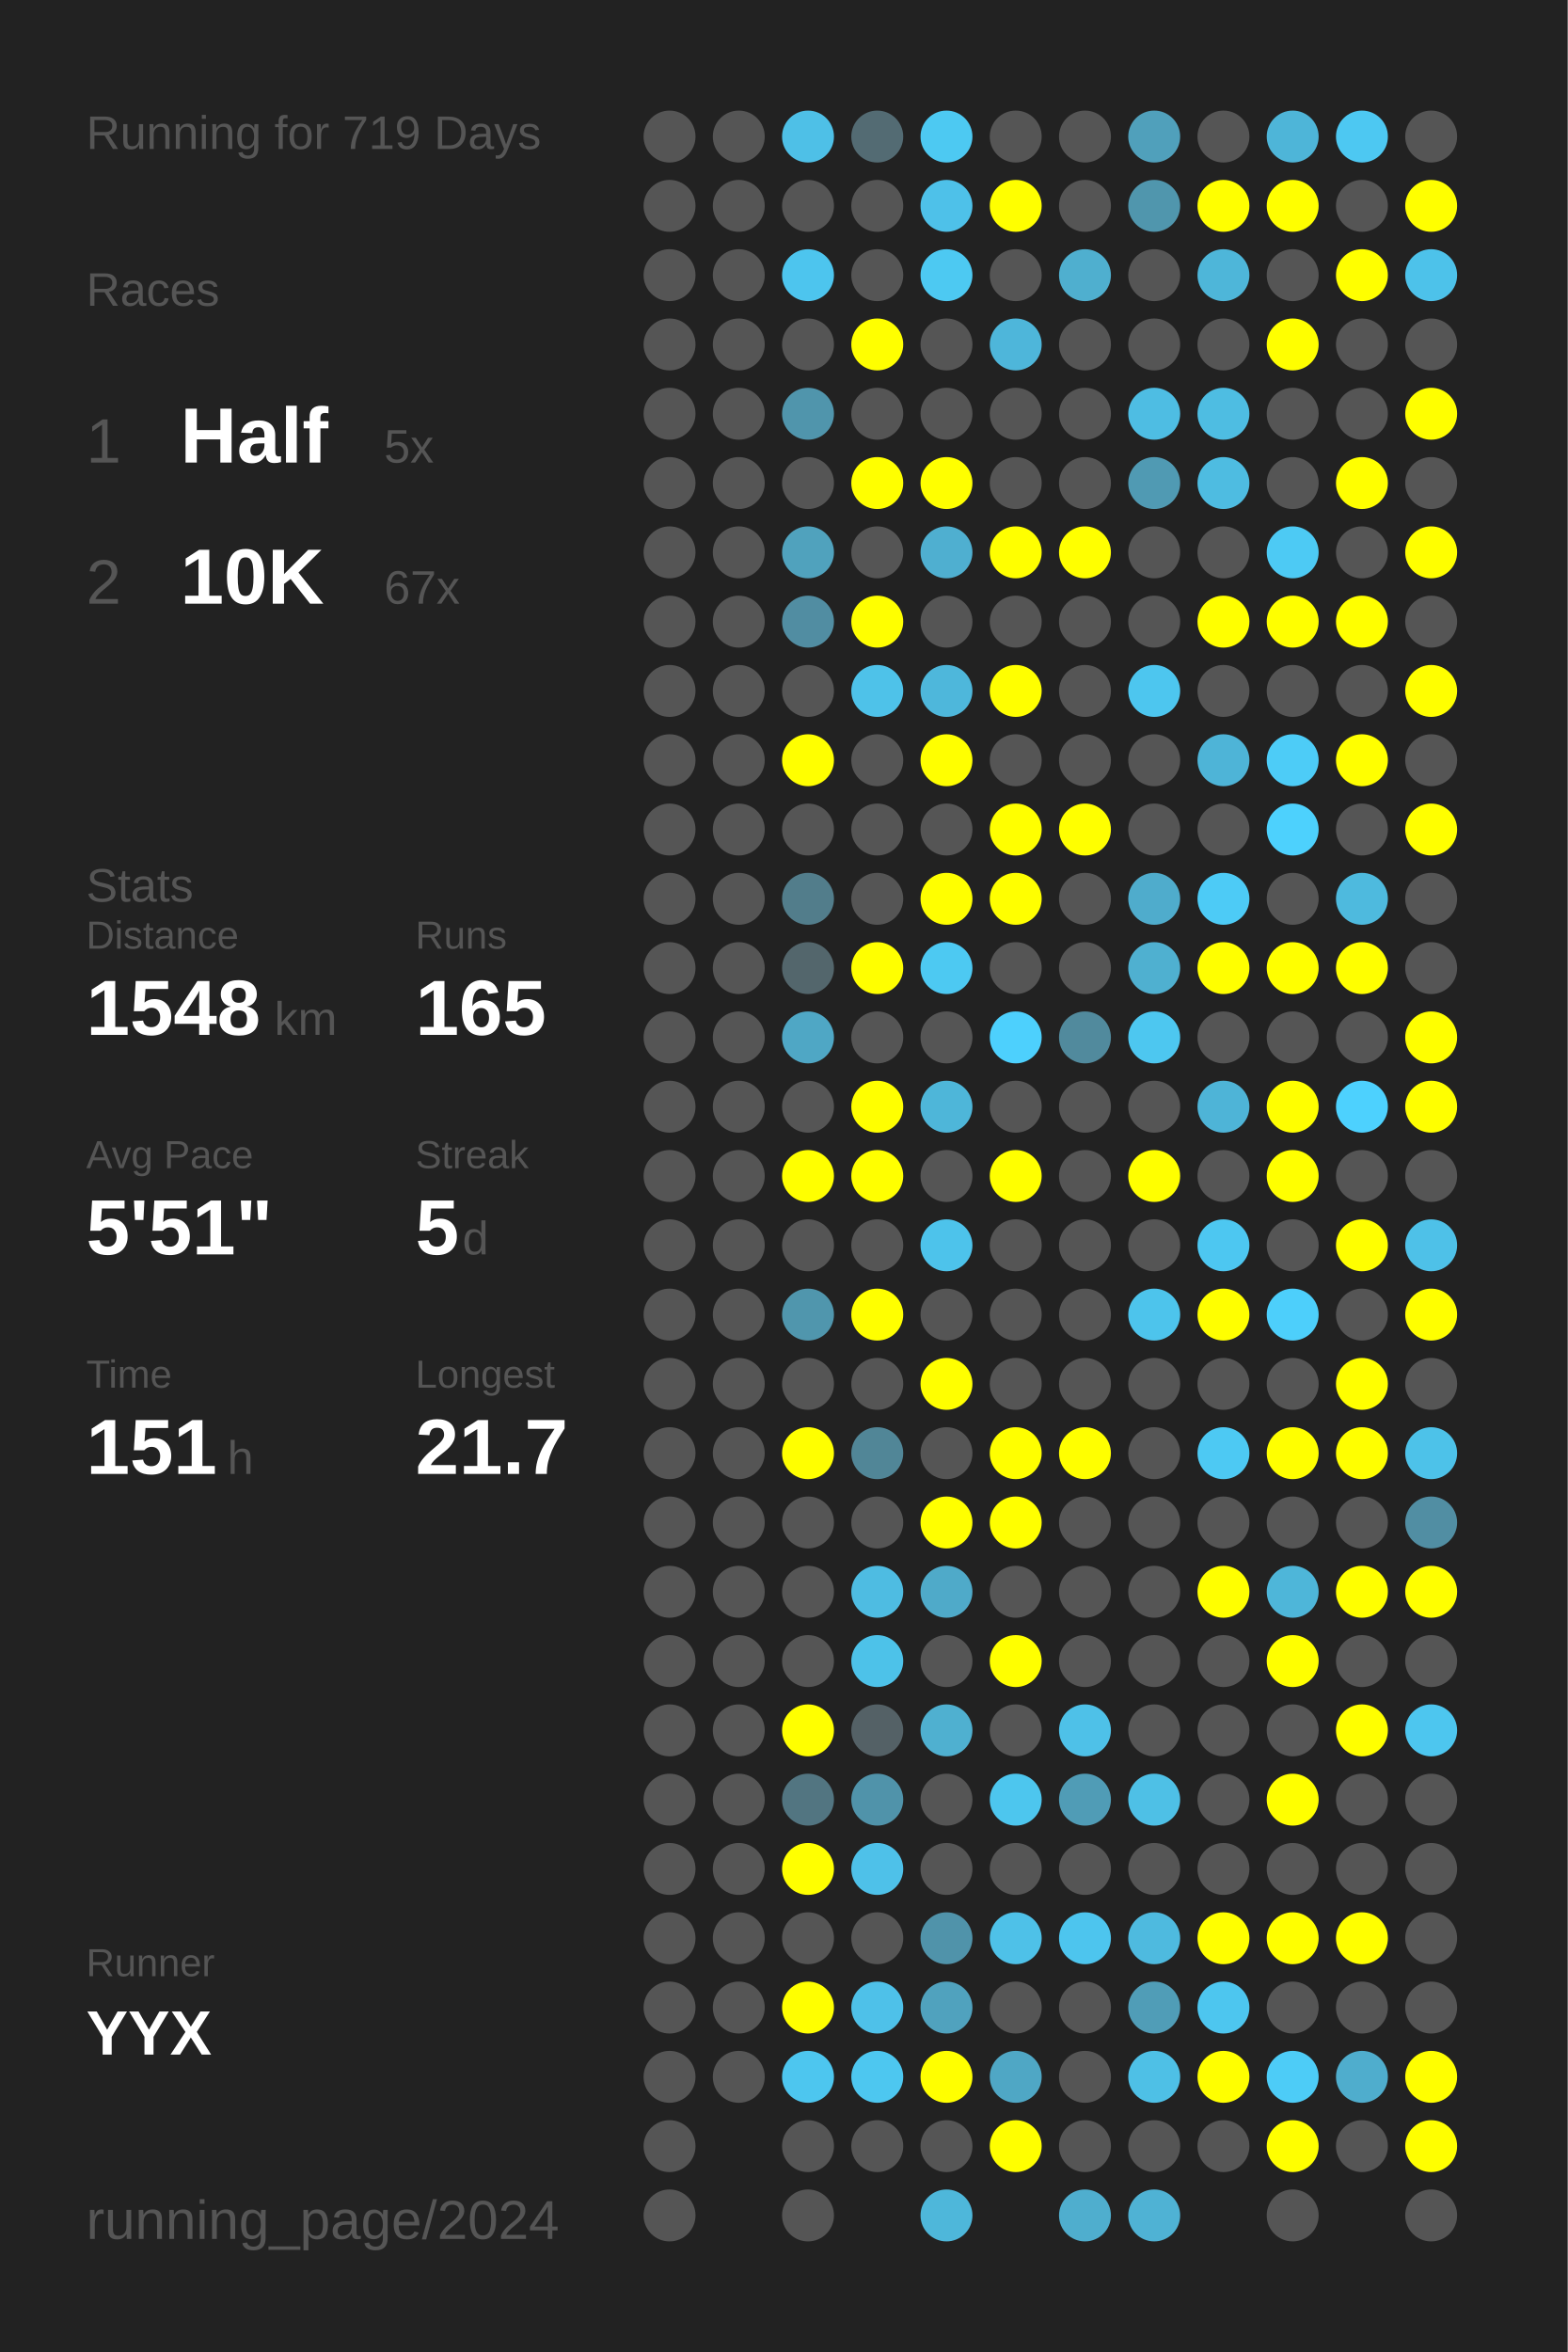
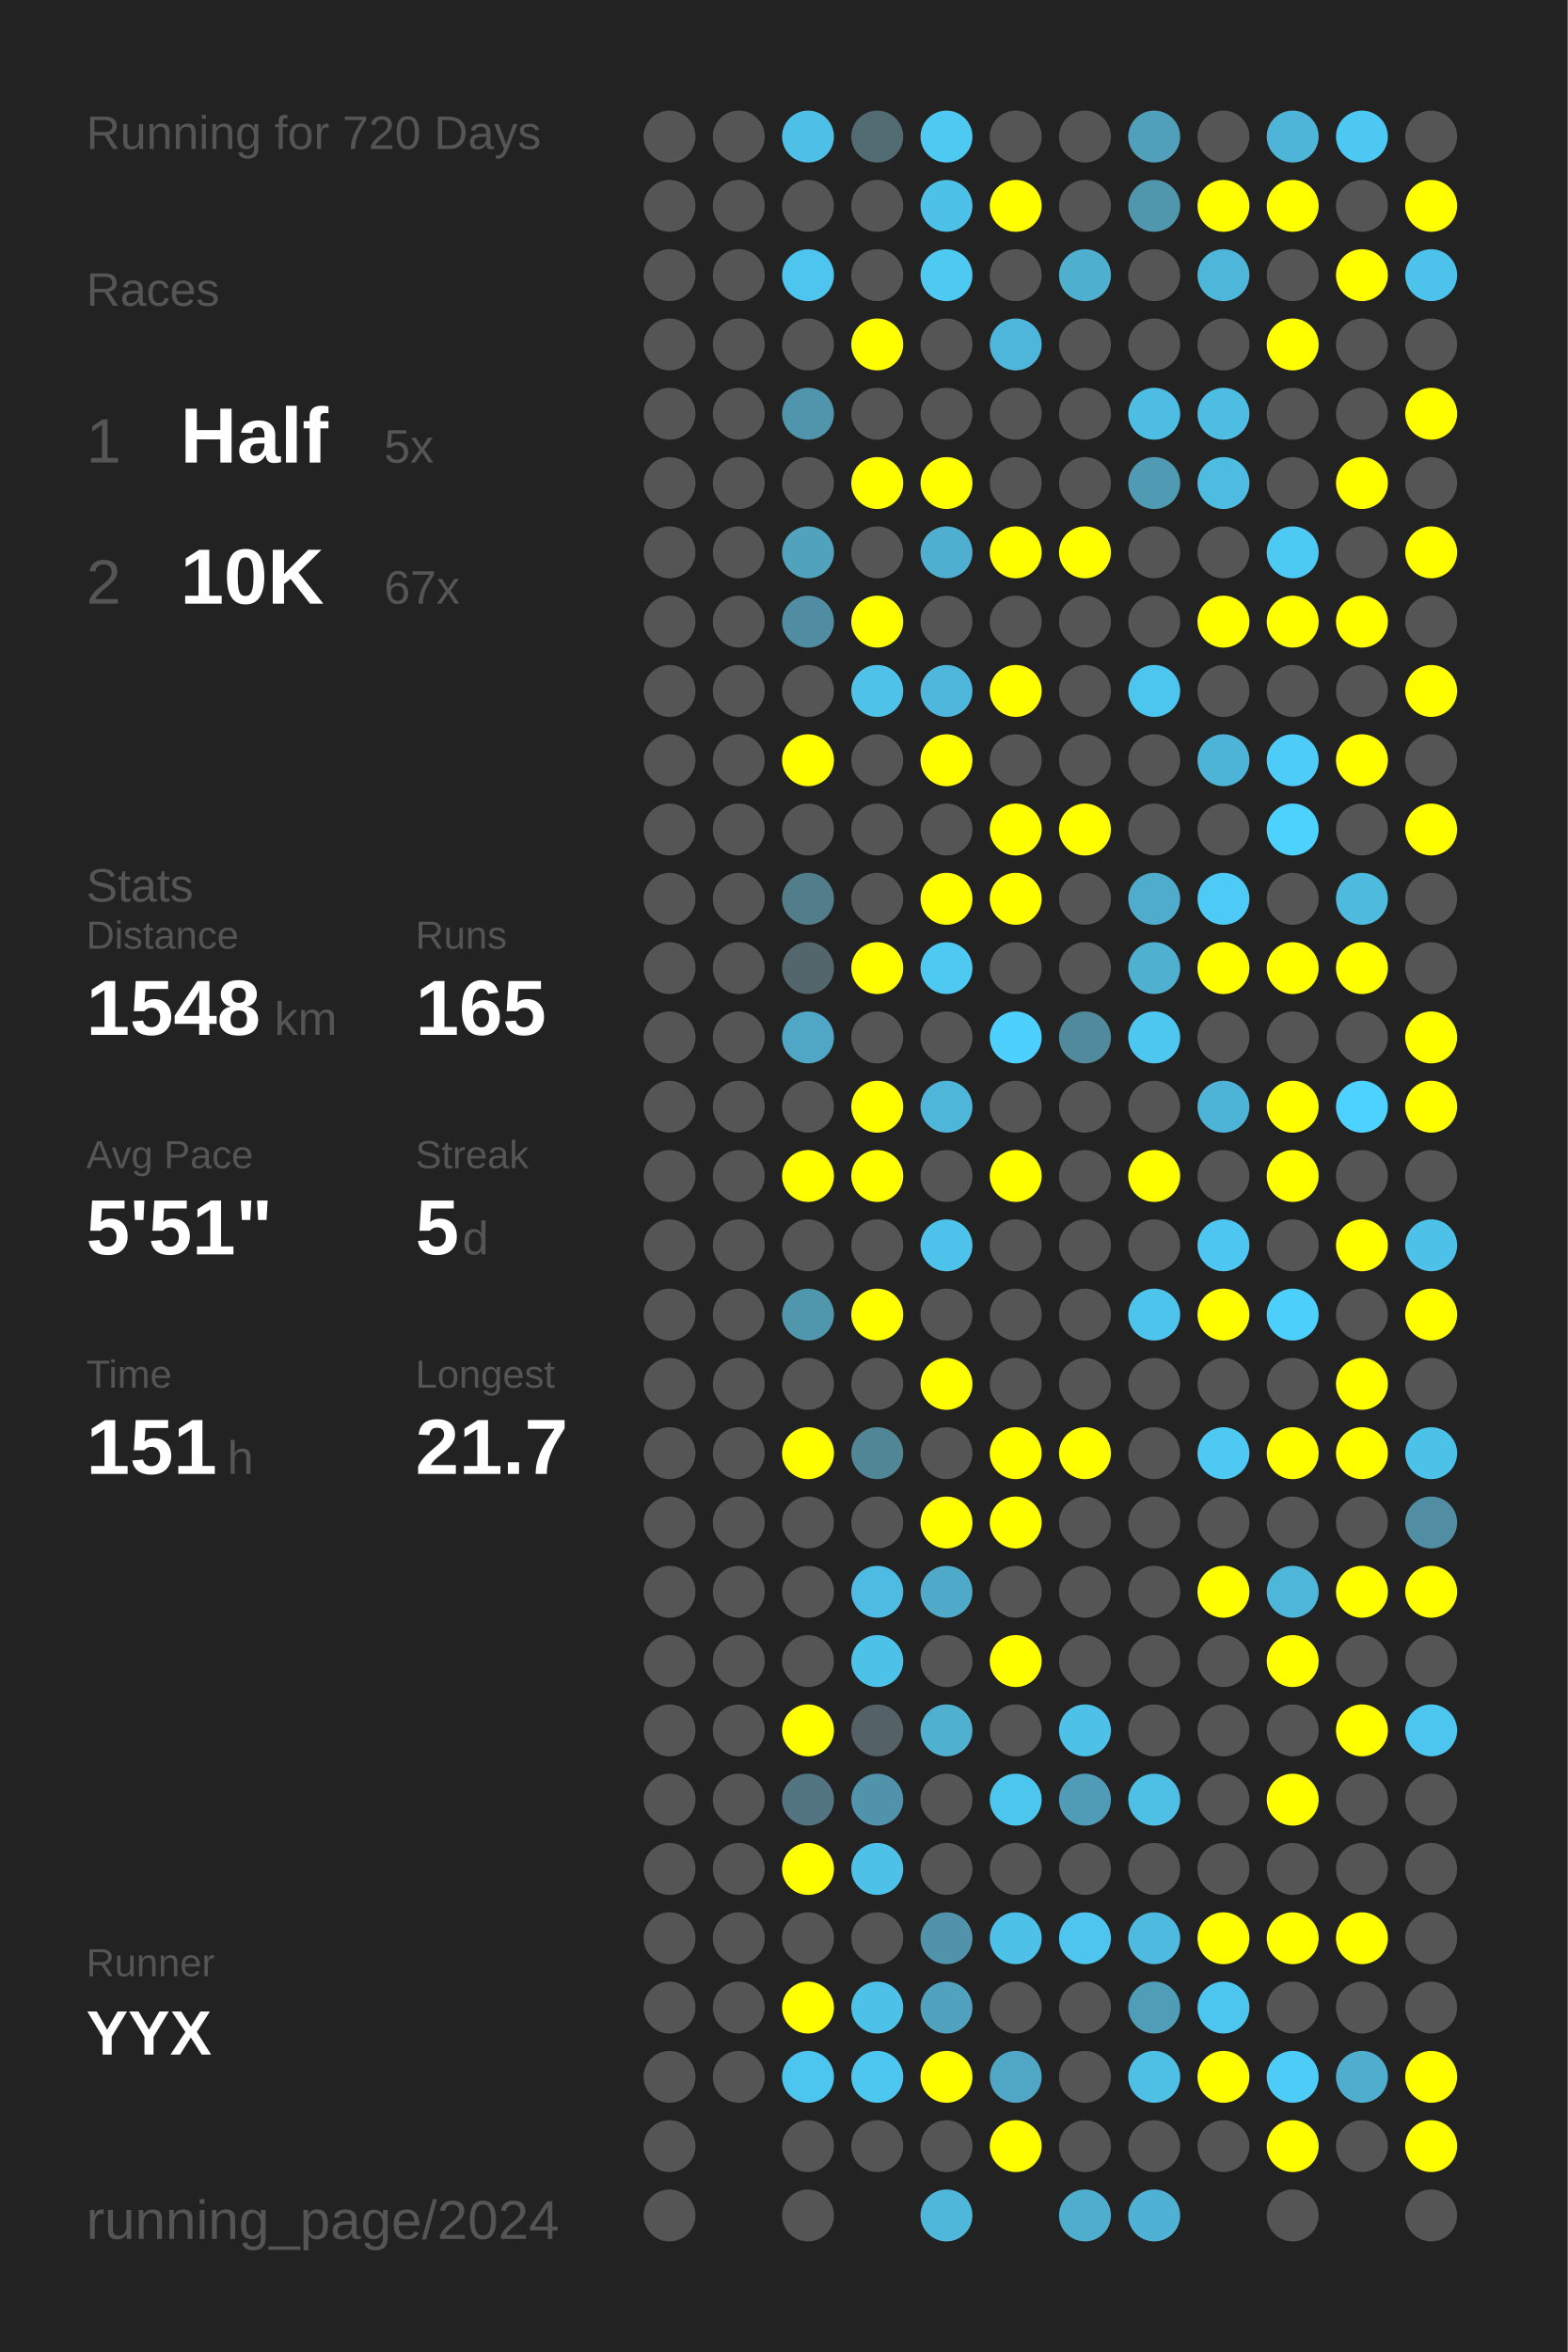
<svg xmlns="http://www.w3.org/2000/svg" baseProfile="full" height="300mm" version="1.1" viewBox="0,0,200,300" width="200mm">
  <defs />
  <rect fill="#222222" height="300" width="200" x="0" y="0" />
-   <text fill="#555555" style="font-size:6px; font-family:Arial;" x="11" y="19">Running for 719 Days</text>
+   <text fill="#555555" style="font-size:6px; font-family:Arial;" x="11" y="19">Running for 720 Days</text>
  <text fill="#555555" style="font-size:6px; font-family:Arial;" x="11" y="39">Races</text>
  <text fill="#555555" style="font-size:8px; font-family:Arial;" x="11" y="59">1</text>
  <text fill="#FFFFFF" style="font-size:10px; font-family:Arial; font-weight:bold;" x="23" y="59">Half</text>
  <text fill="#555555" style="font-size:6px; font-family:Arial;" x="49" y="59">5x</text>
  <text fill="#555555" style="font-size:8px; font-family:Arial;" x="11" y="77">2</text>
  <text fill="#FFFFFF" style="font-size:10px; font-family:Arial; font-weight:bold;" x="23" y="77">10K</text>
  <text fill="#555555" style="font-size:6px; font-family:Arial;" x="49" y="77">67x</text>
  <text fill="#555555" style="font-size:6px; font-family:Arial;" x="11" y="115">Stats</text>
  <text fill="#555555" style="font-size:5px; font-family:Arial;" x="11" y="121">Distance</text>
  <text fill="#FFFFFF" style="font-size:10px; font-family:Arial; font-weight:bold;" x="11" y="132">1548</text>
  <text fill="#555555" style="font-size:6px; font-family:Arial;" x="35" y="132">km</text>
  <text fill="#555555" style="font-size:5px; font-family:Arial;" x="53" y="121">Runs</text>
  <text fill="#FFFFFF" style="font-size:10px; font-family:Arial; font-weight:bold;" x="53" y="132">165</text>
  <text fill="#555555" style="font-size:5px; font-family:Arial;" x="11" y="149">Avg Pace</text>
  <text fill="#FFFFFF" style="font-size:10px; font-family:Arial; font-weight:bold;" x="11" y="160">5'51"</text>
  <text fill="#555555" style="font-size:5px; font-family:Arial;" x="53" y="149">Streak</text>
  <text fill="#FFFFFF" style="font-size:10px; font-family:Arial; font-weight:bold;" x="53" y="160">5</text>
  <text fill="#555555" style="font-size:6px; font-family:Arial;" x="59" y="160">d</text>
  <text fill="#555555" style="font-size:5px; font-family:Arial;" x="11" y="177">Time</text>
  <text fill="#FFFFFF" style="font-size:10px; font-family:Arial; font-weight:bold;" x="11" y="188">151</text>
  <text fill="#555555" style="font-size:6px; font-family:Arial;" x="29" y="188">h</text>
  <text fill="#555555" style="font-size:5px; font-family:Arial;" x="53" y="177">Longest</text>
  <text fill="#FFFFFF" style="font-size:10px; font-family:Arial; font-weight:bold;" x="53" y="188">21.7</text>
  <text fill="#555555" style="font-size:5px; font-family:Arial;" x="11" y="252.065">Runner</text>
  <text fill="#FFFFFF" style="font-size:8px; font-family:Arial; font-weight:bold;" x="11" y="262.065">YYX</text>
  <text fill="#555555" style="font-size:7px; font-family:Arial;" x="11" y="285.581">running_page/2024</text>
  <circle cx="85.417" cy="17.419" fill="#555555" r="3.312" />
  <circle cx="85.417" cy="26.258" fill="#555555" r="3.312" />
  <circle cx="85.417" cy="35.097" fill="#555555" r="3.312" />
  <circle cx="85.417" cy="43.935" fill="#555555" r="3.312" />
  <circle cx="85.417" cy="52.774" fill="#555555" r="3.312" />
  <circle cx="85.417" cy="61.613" fill="#555555" r="3.312" />
  <circle cx="85.417" cy="70.452" fill="#555555" r="3.312" />
  <circle cx="85.417" cy="79.29" fill="#555555" r="3.312" />
  <circle cx="85.417" cy="88.129" fill="#555555" r="3.312" />
  <circle cx="85.417" cy="96.968" fill="#555555" r="3.312" />
  <circle cx="85.417" cy="105.806" fill="#555555" r="3.312" />
  <circle cx="85.417" cy="114.645" fill="#555555" r="3.312" />
  <circle cx="85.417" cy="123.484" fill="#555555" r="3.312" />
  <circle cx="85.417" cy="132.323" fill="#555555" r="3.312" />
  <circle cx="85.417" cy="141.161" fill="#555555" r="3.312" />
  <circle cx="85.417" cy="150" fill="#555555" r="3.312" />
  <circle cx="85.417" cy="158.839" fill="#555555" r="3.312" />
  <circle cx="85.417" cy="167.677" fill="#555555" r="3.312" />
  <circle cx="85.417" cy="176.516" fill="#555555" r="3.312" />
  <circle cx="85.417" cy="185.355" fill="#555555" r="3.312" />
  <circle cx="85.417" cy="194.194" fill="#555555" r="3.312" />
  <circle cx="85.417" cy="203.032" fill="#555555" r="3.312" />
  <circle cx="85.417" cy="211.871" fill="#555555" r="3.312" />
  <circle cx="85.417" cy="220.71" fill="#555555" r="3.312" />
  <circle cx="85.417" cy="229.548" fill="#555555" r="3.312" />
  <circle cx="85.417" cy="238.387" fill="#555555" r="3.312" />
  <circle cx="85.417" cy="247.226" fill="#555555" r="3.312" />
  <circle cx="85.417" cy="256.065" fill="#555555" r="3.312" />
  <circle cx="85.417" cy="264.903" fill="#555555" r="3.312" />
  <circle cx="85.417" cy="273.742" fill="#555555" r="3.312" />
  <circle cx="85.417" cy="282.581" fill="#555555" r="3.312" />
  <circle cx="94.25" cy="17.419" fill="#555555" r="3.312" />
  <circle cx="94.25" cy="26.258" fill="#555555" r="3.312" />
  <circle cx="94.25" cy="35.097" fill="#555555" r="3.312" />
  <circle cx="94.25" cy="43.935" fill="#555555" r="3.312" />
  <circle cx="94.25" cy="52.774" fill="#555555" r="3.312" />
  <circle cx="94.25" cy="61.613" fill="#555555" r="3.312" />
  <circle cx="94.25" cy="70.452" fill="#555555" r="3.312" />
  <circle cx="94.25" cy="79.29" fill="#555555" r="3.312" />
  <circle cx="94.25" cy="88.129" fill="#555555" r="3.312" />
  <circle cx="94.25" cy="96.968" fill="#555555" r="3.312" />
  <circle cx="94.25" cy="105.806" fill="#555555" r="3.312" />
  <circle cx="94.25" cy="114.645" fill="#555555" r="3.312" />
  <circle cx="94.25" cy="123.484" fill="#555555" r="3.312" />
  <circle cx="94.25" cy="132.323" fill="#555555" r="3.312" />
  <circle cx="94.25" cy="141.161" fill="#555555" r="3.312" />
  <circle cx="94.25" cy="150" fill="#555555" r="3.312" />
  <circle cx="94.25" cy="158.839" fill="#555555" r="3.312" />
  <circle cx="94.25" cy="167.677" fill="#555555" r="3.312" />
  <circle cx="94.25" cy="176.516" fill="#555555" r="3.312" />
  <circle cx="94.25" cy="185.355" fill="#555555" r="3.312" />
  <circle cx="94.25" cy="194.194" fill="#555555" r="3.312" />
  <circle cx="94.25" cy="203.032" fill="#555555" r="3.312" />
  <circle cx="94.25" cy="211.871" fill="#555555" r="3.312" />
  <circle cx="94.25" cy="220.71" fill="#555555" r="3.312" />
  <circle cx="94.25" cy="229.548" fill="#555555" r="3.312" />
  <circle cx="94.25" cy="238.387" fill="#555555" r="3.312" />
  <circle cx="94.25" cy="247.226" fill="#555555" r="3.312" />
  <circle cx="94.25" cy="256.065" fill="#555555" r="3.312" />
  <circle cx="94.25" cy="264.903" fill="#555555" r="3.312" />
  <circle cx="103.083" cy="17.419" fill="#4ec0e7" r="3.312" />
  <circle cx="103.083" cy="26.258" fill="#555555" r="3.312" />
  <circle cx="103.083" cy="35.097" fill="#4dc5ee" r="3.312" />
  <circle cx="103.083" cy="43.935" fill="#555555" r="3.312" />
  <circle cx="103.083" cy="52.774" fill="#5095ac" r="3.312" />
  <circle cx="103.083" cy="61.613" fill="#555555" r="3.312" />
  <circle cx="103.083" cy="70.452" fill="#50a2bd" r="3.312" />
  <circle cx="103.083" cy="79.29" fill="#518da2" r="3.312" />
  <circle cx="103.083" cy="88.129" fill="#555555" r="3.312" />
  <circle cx="103.083" cy="96.968" fill="#FFFF00" r="3.312" />
  <circle cx="103.083" cy="105.806" fill="#555555" r="3.312" />
  <circle cx="103.083" cy="114.645" fill="#527d8b" r="3.312" />
  <circle cx="103.083" cy="123.484" fill="#53666c" r="3.312" />
  <circle cx="103.083" cy="132.323" fill="#4fa7c5" r="3.312" />
  <circle cx="103.083" cy="141.161" fill="#555555" r="3.312" />
  <circle cx="103.083" cy="150" fill="#FFFF00" r="3.312" />
  <circle cx="103.083" cy="158.839" fill="#555555" r="3.312" />
  <circle cx="103.083" cy="167.677" fill="#5096ad" r="3.312" />
  <circle cx="103.083" cy="176.516" fill="#555555" r="3.312" />
  <circle cx="103.083" cy="185.355" fill="#FFFF00" r="3.312" />
  <circle cx="103.083" cy="194.194" fill="#555555" r="3.312" />
  <circle cx="103.083" cy="203.032" fill="#555555" r="3.312" />
  <circle cx="103.083" cy="211.871" fill="#555555" r="3.312" />
  <circle cx="103.083" cy="220.71" fill="#FFFF00" r="3.312" />
  <circle cx="103.083" cy="229.548" fill="#527581" r="3.312" />
  <circle cx="103.083" cy="238.387" fill="#FFFF00" r="3.312" />
  <circle cx="103.083" cy="247.226" fill="#555555" r="3.312" />
  <circle cx="103.083" cy="256.065" fill="#FFFF00" r="3.312" />
  <circle cx="103.083" cy="264.903" fill="#4dc6ef" r="3.312" />
  <circle cx="103.083" cy="273.742" fill="#555555" r="3.312" />
  <circle cx="103.083" cy="282.581" fill="#555555" r="3.312" />
  <circle cx="111.917" cy="17.419" fill="#536b73" r="3.312" />
  <circle cx="111.917" cy="26.258" fill="#555555" r="3.312" />
  <circle cx="111.917" cy="35.097" fill="#555555" r="3.312" />
  <circle cx="111.917" cy="43.935" fill="#FFFF00" r="3.312" />
  <circle cx="111.917" cy="52.774" fill="#555555" r="3.312" />
  <circle cx="111.917" cy="61.613" fill="#FFFF00" r="3.312" />
  <circle cx="111.917" cy="70.452" fill="#555555" r="3.312" />
  <circle cx="111.917" cy="79.29" fill="#FFFF00" r="3.312" />
  <circle cx="111.917" cy="88.129" fill="#4ec2e9" r="3.312" />
  <circle cx="111.917" cy="96.968" fill="#555555" r="3.312" />
  <circle cx="111.917" cy="105.806" fill="#555555" r="3.312" />
  <circle cx="111.917" cy="114.645" fill="#555555" r="3.312" />
  <circle cx="111.917" cy="123.484" fill="#FFFF00" r="3.312" />
  <circle cx="111.917" cy="132.323" fill="#555555" r="3.312" />
  <circle cx="111.917" cy="141.161" fill="#FFFF00" r="3.312" />
  <circle cx="111.917" cy="150" fill="#FFFF00" r="3.312" />
  <circle cx="111.917" cy="158.839" fill="#555555" r="3.312" />
  <circle cx="111.917" cy="167.677" fill="#FFFF00" r="3.312" />
  <circle cx="111.917" cy="176.516" fill="#555555" r="3.312" />
  <circle cx="111.917" cy="185.355" fill="#518697" r="3.312" />
  <circle cx="111.917" cy="194.194" fill="#555555" r="3.312" />
  <circle cx="111.917" cy="203.032" fill="#4ebce2" r="3.312" />
  <circle cx="111.917" cy="211.871" fill="#4dc2e9" r="3.312" />
  <circle cx="111.917" cy="220.71" fill="#546166" r="3.312" />
  <circle cx="111.917" cy="229.548" fill="#5093aa" r="3.312" />
  <circle cx="111.917" cy="238.387" fill="#4ec1e9" r="3.312" />
  <circle cx="111.917" cy="247.226" fill="#555555" r="3.312" />
  <circle cx="111.917" cy="256.065" fill="#4ec1e9" r="3.312" />
  <circle cx="111.917" cy="264.903" fill="#4dc7f0" r="3.312" />
  <circle cx="111.917" cy="273.742" fill="#555555" r="3.312" />
  <circle cx="120.75" cy="17.419" fill="#4dc9f2" r="3.312" />
  <circle cx="120.75" cy="26.258" fill="#4ec1e9" r="3.312" />
  <circle cx="120.75" cy="35.097" fill="#4dc9f2" r="3.312" />
  <circle cx="120.75" cy="43.935" fill="#555555" r="3.312" />
  <circle cx="120.75" cy="52.774" fill="#555555" r="3.312" />
  <circle cx="120.75" cy="61.613" fill="#FFFF00" r="3.312" />
  <circle cx="120.75" cy="70.452" fill="#4fafd0" r="3.312" />
  <circle cx="120.75" cy="79.29" fill="#555555" r="3.312" />
  <circle cx="120.75" cy="88.129" fill="#4eb7db" r="3.312" />
  <circle cx="120.75" cy="96.968" fill="#FFFF00" r="3.312" />
  <circle cx="120.75" cy="105.806" fill="#555555" r="3.312" />
  <circle cx="120.75" cy="114.645" fill="#FFFF00" r="3.312" />
  <circle cx="120.75" cy="123.484" fill="#4dc9f2" r="3.312" />
  <circle cx="120.75" cy="132.323" fill="#555555" r="3.312" />
  <circle cx="120.75" cy="141.161" fill="#4eb6d9" r="3.312" />
  <circle cx="120.75" cy="150" fill="#555555" r="3.312" />
  <circle cx="120.75" cy="158.839" fill="#4dc3eb" r="3.312" />
  <circle cx="120.75" cy="167.677" fill="#555555" r="3.312" />
  <circle cx="120.75" cy="176.516" fill="#FFFF00" r="3.312" />
  <circle cx="120.75" cy="185.355" fill="#555555" r="3.312" />
  <circle cx="120.75" cy="194.194" fill="#FFFF00" r="3.312" />
  <circle cx="120.75" cy="203.032" fill="#4faac9" r="3.312" />
  <circle cx="120.75" cy="211.871" fill="#555555" r="3.312" />
  <circle cx="120.75" cy="220.71" fill="#4fb0d0" r="3.312" />
  <circle cx="120.75" cy="229.548" fill="#555555" r="3.312" />
  <circle cx="120.75" cy="238.387" fill="#555555" r="3.312" />
  <circle cx="120.75" cy="247.226" fill="#5093aa" r="3.312" />
  <circle cx="120.75" cy="256.065" fill="#50a2be" r="3.312" />
  <circle cx="120.75" cy="264.903" fill="#FFFF00" r="3.312" />
  <circle cx="120.75" cy="273.742" fill="#555555" r="3.312" />
  <circle cx="120.75" cy="282.581" fill="#4eb7da" r="3.312" />
  <circle cx="129.583" cy="17.419" fill="#555555" r="3.312" />
  <circle cx="129.583" cy="26.258" fill="#FFFF00" r="3.312" />
  <circle cx="129.583" cy="35.097" fill="#555555" r="3.312" />
  <circle cx="129.583" cy="43.935" fill="#4eb6da" r="3.312" />
  <circle cx="129.583" cy="52.774" fill="#555555" r="3.312" />
  <circle cx="129.583" cy="61.613" fill="#555555" r="3.312" />
  <circle cx="129.583" cy="70.452" fill="#FFFF00" r="3.312" />
  <circle cx="129.583" cy="79.29" fill="#555555" r="3.312" />
  <circle cx="129.583" cy="88.129" fill="#FFFF00" r="3.312" />
  <circle cx="129.583" cy="96.968" fill="#555555" r="3.312" />
  <circle cx="129.583" cy="105.806" fill="#FFFF00" r="3.312" />
  <circle cx="129.583" cy="114.645" fill="#FFFF00" r="3.312" />
  <circle cx="129.583" cy="123.484" fill="#555555" r="3.312" />
  <circle cx="129.583" cy="132.323" fill="#4dd0fd" r="3.312" />
  <circle cx="129.583" cy="141.161" fill="#555555" r="3.312" />
  <circle cx="129.583" cy="150" fill="#FFFF00" r="3.312" />
  <circle cx="129.583" cy="158.839" fill="#555555" r="3.312" />
  <circle cx="129.583" cy="167.677" fill="#555555" r="3.312" />
  <circle cx="129.583" cy="176.516" fill="#555555" r="3.312" />
  <circle cx="129.583" cy="185.355" fill="#FFFF00" r="3.312" />
  <circle cx="129.583" cy="194.194" fill="#FFFF00" r="3.312" />
  <circle cx="129.583" cy="203.032" fill="#555555" r="3.312" />
  <circle cx="129.583" cy="211.871" fill="#FFFF00" r="3.312" />
  <circle cx="129.583" cy="220.71" fill="#555555" r="3.312" />
  <circle cx="129.583" cy="229.548" fill="#4dc6ee" r="3.312" />
  <circle cx="129.583" cy="238.387" fill="#555555" r="3.312" />
  <circle cx="129.583" cy="247.226" fill="#4ec1e8" r="3.312" />
  <circle cx="129.583" cy="256.065" fill="#555555" r="3.312" />
  <circle cx="129.583" cy="264.903" fill="#4fa7c5" r="3.312" />
  <circle cx="129.583" cy="273.742" fill="#FFFF00" r="3.312" />
  <circle cx="138.417" cy="17.419" fill="#555555" r="3.312" />
  <circle cx="138.417" cy="26.258" fill="#555555" r="3.312" />
  <circle cx="138.417" cy="35.097" fill="#4fafcf" r="3.312" />
  <circle cx="138.417" cy="43.935" fill="#555555" r="3.312" />
  <circle cx="138.417" cy="52.774" fill="#555555" r="3.312" />
  <circle cx="138.417" cy="61.613" fill="#555555" r="3.312" />
  <circle cx="138.417" cy="70.452" fill="#FFFF00" r="3.312" />
  <circle cx="138.417" cy="79.29" fill="#555555" r="3.312" />
  <circle cx="138.417" cy="88.129" fill="#555555" r="3.312" />
  <circle cx="138.417" cy="96.968" fill="#555555" r="3.312" />
  <circle cx="138.417" cy="105.806" fill="#FFFF00" r="3.312" />
  <circle cx="138.417" cy="114.645" fill="#555555" r="3.312" />
  <circle cx="138.417" cy="123.484" fill="#555555" r="3.312" />
  <circle cx="138.417" cy="132.323" fill="#518a9d" r="3.312" />
  <circle cx="138.417" cy="141.161" fill="#555555" r="3.312" />
  <circle cx="138.417" cy="150" fill="#555555" r="3.312" />
  <circle cx="138.417" cy="158.839" fill="#555555" r="3.312" />
  <circle cx="138.417" cy="167.677" fill="#555555" r="3.312" />
  <circle cx="138.417" cy="176.516" fill="#555555" r="3.312" />
  <circle cx="138.417" cy="185.355" fill="#FFFF00" r="3.312" />
  <circle cx="138.417" cy="194.194" fill="#555555" r="3.312" />
  <circle cx="138.417" cy="203.032" fill="#555555" r="3.312" />
  <circle cx="138.417" cy="211.871" fill="#555555" r="3.312" />
  <circle cx="138.417" cy="220.71" fill="#4ec1e8" r="3.312" />
  <circle cx="138.417" cy="229.548" fill="#509cb6" r="3.312" />
  <circle cx="138.417" cy="238.387" fill="#555555" r="3.312" />
  <circle cx="138.417" cy="247.226" fill="#4dc5ee" r="3.312" />
  <circle cx="138.417" cy="256.065" fill="#555555" r="3.312" />
  <circle cx="138.417" cy="264.903" fill="#555555" r="3.312" />
  <circle cx="138.417" cy="273.742" fill="#555555" r="3.312" />
  <circle cx="138.417" cy="282.581" fill="#4faece" r="3.312" />
  <circle cx="147.25" cy="17.419" fill="#50a0bb" r="3.312" />
  <circle cx="147.25" cy="26.258" fill="#5096ad" r="3.312" />
  <circle cx="147.25" cy="35.097" fill="#555555" r="3.312" />
  <circle cx="147.25" cy="43.935" fill="#555555" r="3.312" />
  <circle cx="147.25" cy="52.774" fill="#4ebde3" r="3.312" />
  <circle cx="147.25" cy="61.613" fill="#509ab3" r="3.312" />
  <circle cx="147.25" cy="70.452" fill="#555555" r="3.312" />
  <circle cx="147.25" cy="79.29" fill="#555555" r="3.312" />
  <circle cx="147.25" cy="88.129" fill="#4dc6ef" r="3.312" />
  <circle cx="147.25" cy="96.968" fill="#555555" r="3.312" />
  <circle cx="147.25" cy="105.806" fill="#555555" r="3.312" />
  <circle cx="147.25" cy="114.645" fill="#4faccc" r="3.312" />
  <circle cx="147.25" cy="123.484" fill="#4fb0d0" r="3.312" />
  <circle cx="147.25" cy="132.323" fill="#4dc7f0" r="3.312" />
  <circle cx="147.25" cy="141.161" fill="#555555" r="3.312" />
  <circle cx="147.25" cy="150" fill="#FFFF00" r="3.312" />
  <circle cx="147.25" cy="158.839" fill="#555555" r="3.312" />
  <circle cx="147.25" cy="167.677" fill="#4dc4ec" r="3.312" />
  <circle cx="147.25" cy="176.516" fill="#555555" r="3.312" />
  <circle cx="147.25" cy="185.355" fill="#555555" r="3.312" />
  <circle cx="147.25" cy="194.194" fill="#555555" r="3.312" />
  <circle cx="147.25" cy="203.032" fill="#555555" r="3.312" />
  <circle cx="147.25" cy="211.871" fill="#555555" r="3.312" />
  <circle cx="147.25" cy="220.71" fill="#555555" r="3.312" />
  <circle cx="147.25" cy="229.548" fill="#4ec0e6" r="3.312" />
  <circle cx="147.25" cy="238.387" fill="#555555" r="3.312" />
  <circle cx="147.25" cy="247.226" fill="#4ebadf" r="3.312" />
  <circle cx="147.25" cy="256.065" fill="#509db7" r="3.312" />
  <circle cx="147.25" cy="264.903" fill="#4ec0e6" r="3.312" />
  <circle cx="147.25" cy="273.742" fill="#555555" r="3.312" />
  <circle cx="147.25" cy="282.581" fill="#4fb2d4" r="3.312" />
  <circle cx="156.083" cy="17.419" fill="#555555" r="3.312" />
  <circle cx="156.083" cy="26.258" fill="#FFFF00" r="3.312" />
  <circle cx="156.083" cy="35.097" fill="#4eb6d9" r="3.312" />
  <circle cx="156.083" cy="43.935" fill="#555555" r="3.312" />
  <circle cx="156.083" cy="52.774" fill="#4ebde2" r="3.312" />
  <circle cx="156.083" cy="61.613" fill="#4ebce1" r="3.312" />
  <circle cx="156.083" cy="70.452" fill="#555555" r="3.312" />
  <circle cx="156.083" cy="79.29" fill="#FFFF00" r="3.312" />
  <circle cx="156.083" cy="88.129" fill="#555555" r="3.312" />
  <circle cx="156.083" cy="96.968" fill="#4eb4d7" r="3.312" />
  <circle cx="156.083" cy="105.806" fill="#555555" r="3.312" />
  <circle cx="156.083" cy="114.645" fill="#4dcbf6" r="3.312" />
  <circle cx="156.083" cy="123.484" fill="#FFFF00" r="3.312" />
  <circle cx="156.083" cy="132.323" fill="#555555" r="3.312" />
  <circle cx="156.083" cy="141.161" fill="#4eb4d7" r="3.312" />
  <circle cx="156.083" cy="150" fill="#555555" r="3.312" />
  <circle cx="156.083" cy="158.839" fill="#4dc7f1" r="3.312" />
  <circle cx="156.083" cy="167.677" fill="#FFFF00" r="3.312" />
  <circle cx="156.083" cy="176.516" fill="#555555" r="3.312" />
  <circle cx="156.083" cy="185.355" fill="#4dc9f3" r="3.312" />
  <circle cx="156.083" cy="194.194" fill="#555555" r="3.312" />
  <circle cx="156.083" cy="203.032" fill="#FFFF00" r="3.312" />
  <circle cx="156.083" cy="211.871" fill="#555555" r="3.312" />
  <circle cx="156.083" cy="220.71" fill="#555555" r="3.312" />
  <circle cx="156.083" cy="229.548" fill="#555555" r="3.312" />
  <circle cx="156.083" cy="238.387" fill="#555555" r="3.312" />
  <circle cx="156.083" cy="247.226" fill="#FFFF00" r="3.312" />
  <circle cx="156.083" cy="256.065" fill="#4dc6ef" r="3.312" />
  <circle cx="156.083" cy="264.903" fill="#FFFF00" r="3.312" />
  <circle cx="156.083" cy="273.742" fill="#555555" r="3.312" />
  <circle cx="164.917" cy="17.419" fill="#4eb5d8" r="3.312" />
  <circle cx="164.917" cy="26.258" fill="#FFFF00" r="3.312" />
  <circle cx="164.917" cy="35.097" fill="#555555" r="3.312" />
  <circle cx="164.917" cy="43.935" fill="#FFFF00" r="3.312" />
  <circle cx="164.917" cy="52.774" fill="#555555" r="3.312" />
  <circle cx="164.917" cy="61.613" fill="#555555" r="3.312" />
  <circle cx="164.917" cy="70.452" fill="#4dcaf4" r="3.312" />
  <circle cx="164.917" cy="79.29" fill="#FFFF00" r="3.312" />
  <circle cx="164.917" cy="88.129" fill="#555555" r="3.312" />
  <circle cx="164.917" cy="96.968" fill="#4dccf7" r="3.312" />
  <circle cx="164.917" cy="105.806" fill="#4dd1fd" r="3.312" />
  <circle cx="164.917" cy="114.645" fill="#555555" r="3.312" />
  <circle cx="164.917" cy="123.484" fill="#FFFF00" r="3.312" />
  <circle cx="164.917" cy="132.323" fill="#555555" r="3.312" />
  <circle cx="164.917" cy="141.161" fill="#FFFF00" r="3.312" />
  <circle cx="164.917" cy="150" fill="#FFFF00" r="3.312" />
  <circle cx="164.917" cy="158.839" fill="#555555" r="3.312" />
  <circle cx="164.917" cy="167.677" fill="#4dcffb" r="3.312" />
  <circle cx="164.917" cy="176.516" fill="#555555" r="3.312" />
  <circle cx="164.917" cy="185.355" fill="#FFFF00" r="3.312" />
  <circle cx="164.917" cy="194.194" fill="#555555" r="3.312" />
  <circle cx="164.917" cy="203.032" fill="#4eb6d9" r="3.312" />
  <circle cx="164.917" cy="211.871" fill="#FFFF00" r="3.312" />
  <circle cx="164.917" cy="220.71" fill="#555555" r="3.312" />
  <circle cx="164.917" cy="229.548" fill="#FFFF00" r="3.312" />
  <circle cx="164.917" cy="238.387" fill="#555555" r="3.312" />
  <circle cx="164.917" cy="247.226" fill="#FFFF00" r="3.312" />
  <circle cx="164.917" cy="256.065" fill="#555555" r="3.312" />
  <circle cx="164.917" cy="264.903" fill="#4dccf7" r="3.312" />
  <circle cx="164.917" cy="273.742" fill="#FFFF00" r="3.312" />
  <circle cx="164.917" cy="282.581" fill="#555555" r="3.312" />
  <circle cx="173.75" cy="17.419" fill="#4dc8f2" r="3.312" />
  <circle cx="173.75" cy="26.258" fill="#555555" r="3.312" />
  <circle cx="173.75" cy="35.097" fill="#FFFF00" r="3.312" />
  <circle cx="173.75" cy="43.935" fill="#555555" r="3.312" />
  <circle cx="173.75" cy="52.774" fill="#555555" r="3.312" />
  <circle cx="173.75" cy="61.613" fill="#FFFF00" r="3.312" />
  <circle cx="173.75" cy="70.452" fill="#555555" r="3.312" />
  <circle cx="173.75" cy="79.29" fill="#FFFF00" r="3.312" />
  <circle cx="173.75" cy="88.129" fill="#555555" r="3.312" />
  <circle cx="173.75" cy="96.968" fill="#FFFF00" r="3.312" />
  <circle cx="173.75" cy="105.806" fill="#555555" r="3.312" />
  <circle cx="173.75" cy="114.645" fill="#4ebade" r="3.312" />
  <circle cx="173.75" cy="123.484" fill="#FFFF00" r="3.312" />
  <circle cx="173.75" cy="132.323" fill="#555555" r="3.312" />
  <circle cx="173.75" cy="141.161" fill="#4dd1fe" r="3.312" />
  <circle cx="173.75" cy="150" fill="#555555" r="3.312" />
  <circle cx="173.75" cy="158.839" fill="#FFFF00" r="3.312" />
  <circle cx="173.75" cy="167.677" fill="#555555" r="3.312" />
  <circle cx="173.75" cy="176.516" fill="#FFFF00" r="3.312" />
  <circle cx="173.75" cy="185.355" fill="#FFFF00" r="3.312" />
  <circle cx="173.75" cy="194.194" fill="#555555" r="3.312" />
  <circle cx="173.75" cy="203.032" fill="#FFFF00" r="3.312" />
  <circle cx="173.75" cy="211.871" fill="#555555" r="3.312" />
  <circle cx="173.75" cy="220.71" fill="#FFFF00" r="3.312" />
  <circle cx="173.75" cy="229.548" fill="#555555" r="3.312" />
  <circle cx="173.75" cy="238.387" fill="#555555" r="3.312" />
  <circle cx="173.75" cy="247.226" fill="#FFFF00" r="3.312" />
  <circle cx="173.75" cy="256.065" fill="#555555" r="3.312" />
  <circle cx="173.75" cy="264.903" fill="#4fadcd" r="3.312" />
  <circle cx="173.75" cy="273.742" fill="#555555" r="3.312" />
  <circle cx="182.583" cy="17.419" fill="#555555" r="3.312" />
  <circle cx="182.583" cy="26.258" fill="#FFFF00" r="3.312" />
  <circle cx="182.583" cy="35.097" fill="#4dc2ea" r="3.312" />
  <circle cx="182.583" cy="43.935" fill="#555555" r="3.312" />
  <circle cx="182.583" cy="52.774" fill="#FFFF00" r="3.312" />
  <circle cx="182.583" cy="61.613" fill="#555555" r="3.312" />
  <circle cx="182.583" cy="70.452" fill="#FFFF00" r="3.312" />
  <circle cx="182.583" cy="79.29" fill="#555555" r="3.312" />
  <circle cx="182.583" cy="88.129" fill="#FFFF00" r="3.312" />
  <circle cx="182.583" cy="96.968" fill="#555555" r="3.312" />
  <circle cx="182.583" cy="105.806" fill="#FFFF00" r="3.312" />
  <circle cx="182.583" cy="114.645" fill="#555555" r="3.312" />
  <circle cx="182.583" cy="123.484" fill="#555555" r="3.312" />
  <circle cx="182.583" cy="132.323" fill="#FFFF00" r="3.312" />
  <circle cx="182.583" cy="141.161" fill="#FFFF00" r="3.312" />
  <circle cx="182.583" cy="150" fill="#555555" r="3.312" />
  <circle cx="182.583" cy="158.839" fill="#4ec1e8" r="3.312" />
  <circle cx="182.583" cy="167.677" fill="#FFFF00" r="3.312" />
  <circle cx="182.583" cy="176.516" fill="#555555" r="3.312" />
  <circle cx="182.583" cy="185.355" fill="#4dc2e9" r="3.312" />
  <circle cx="182.583" cy="194.194" fill="#518ea3" r="3.312" />
  <circle cx="182.583" cy="203.032" fill="#FFFF00" r="3.312" />
  <circle cx="182.583" cy="211.871" fill="#555555" r="3.312" />
  <circle cx="182.583" cy="220.71" fill="#4dc6ef" r="3.312" />
  <circle cx="182.583" cy="229.548" fill="#555555" r="3.312" />
  <circle cx="182.583" cy="238.387" fill="#555555" r="3.312" />
  <circle cx="182.583" cy="247.226" fill="#555555" r="3.312" />
  <circle cx="182.583" cy="256.065" fill="#555555" r="3.312" />
  <circle cx="182.583" cy="264.903" fill="#FFFF00" r="3.312" />
  <circle cx="182.583" cy="273.742" fill="#FFFF00" r="3.312" />
  <circle cx="182.583" cy="282.581" fill="#555555" r="3.312" />
</svg>
